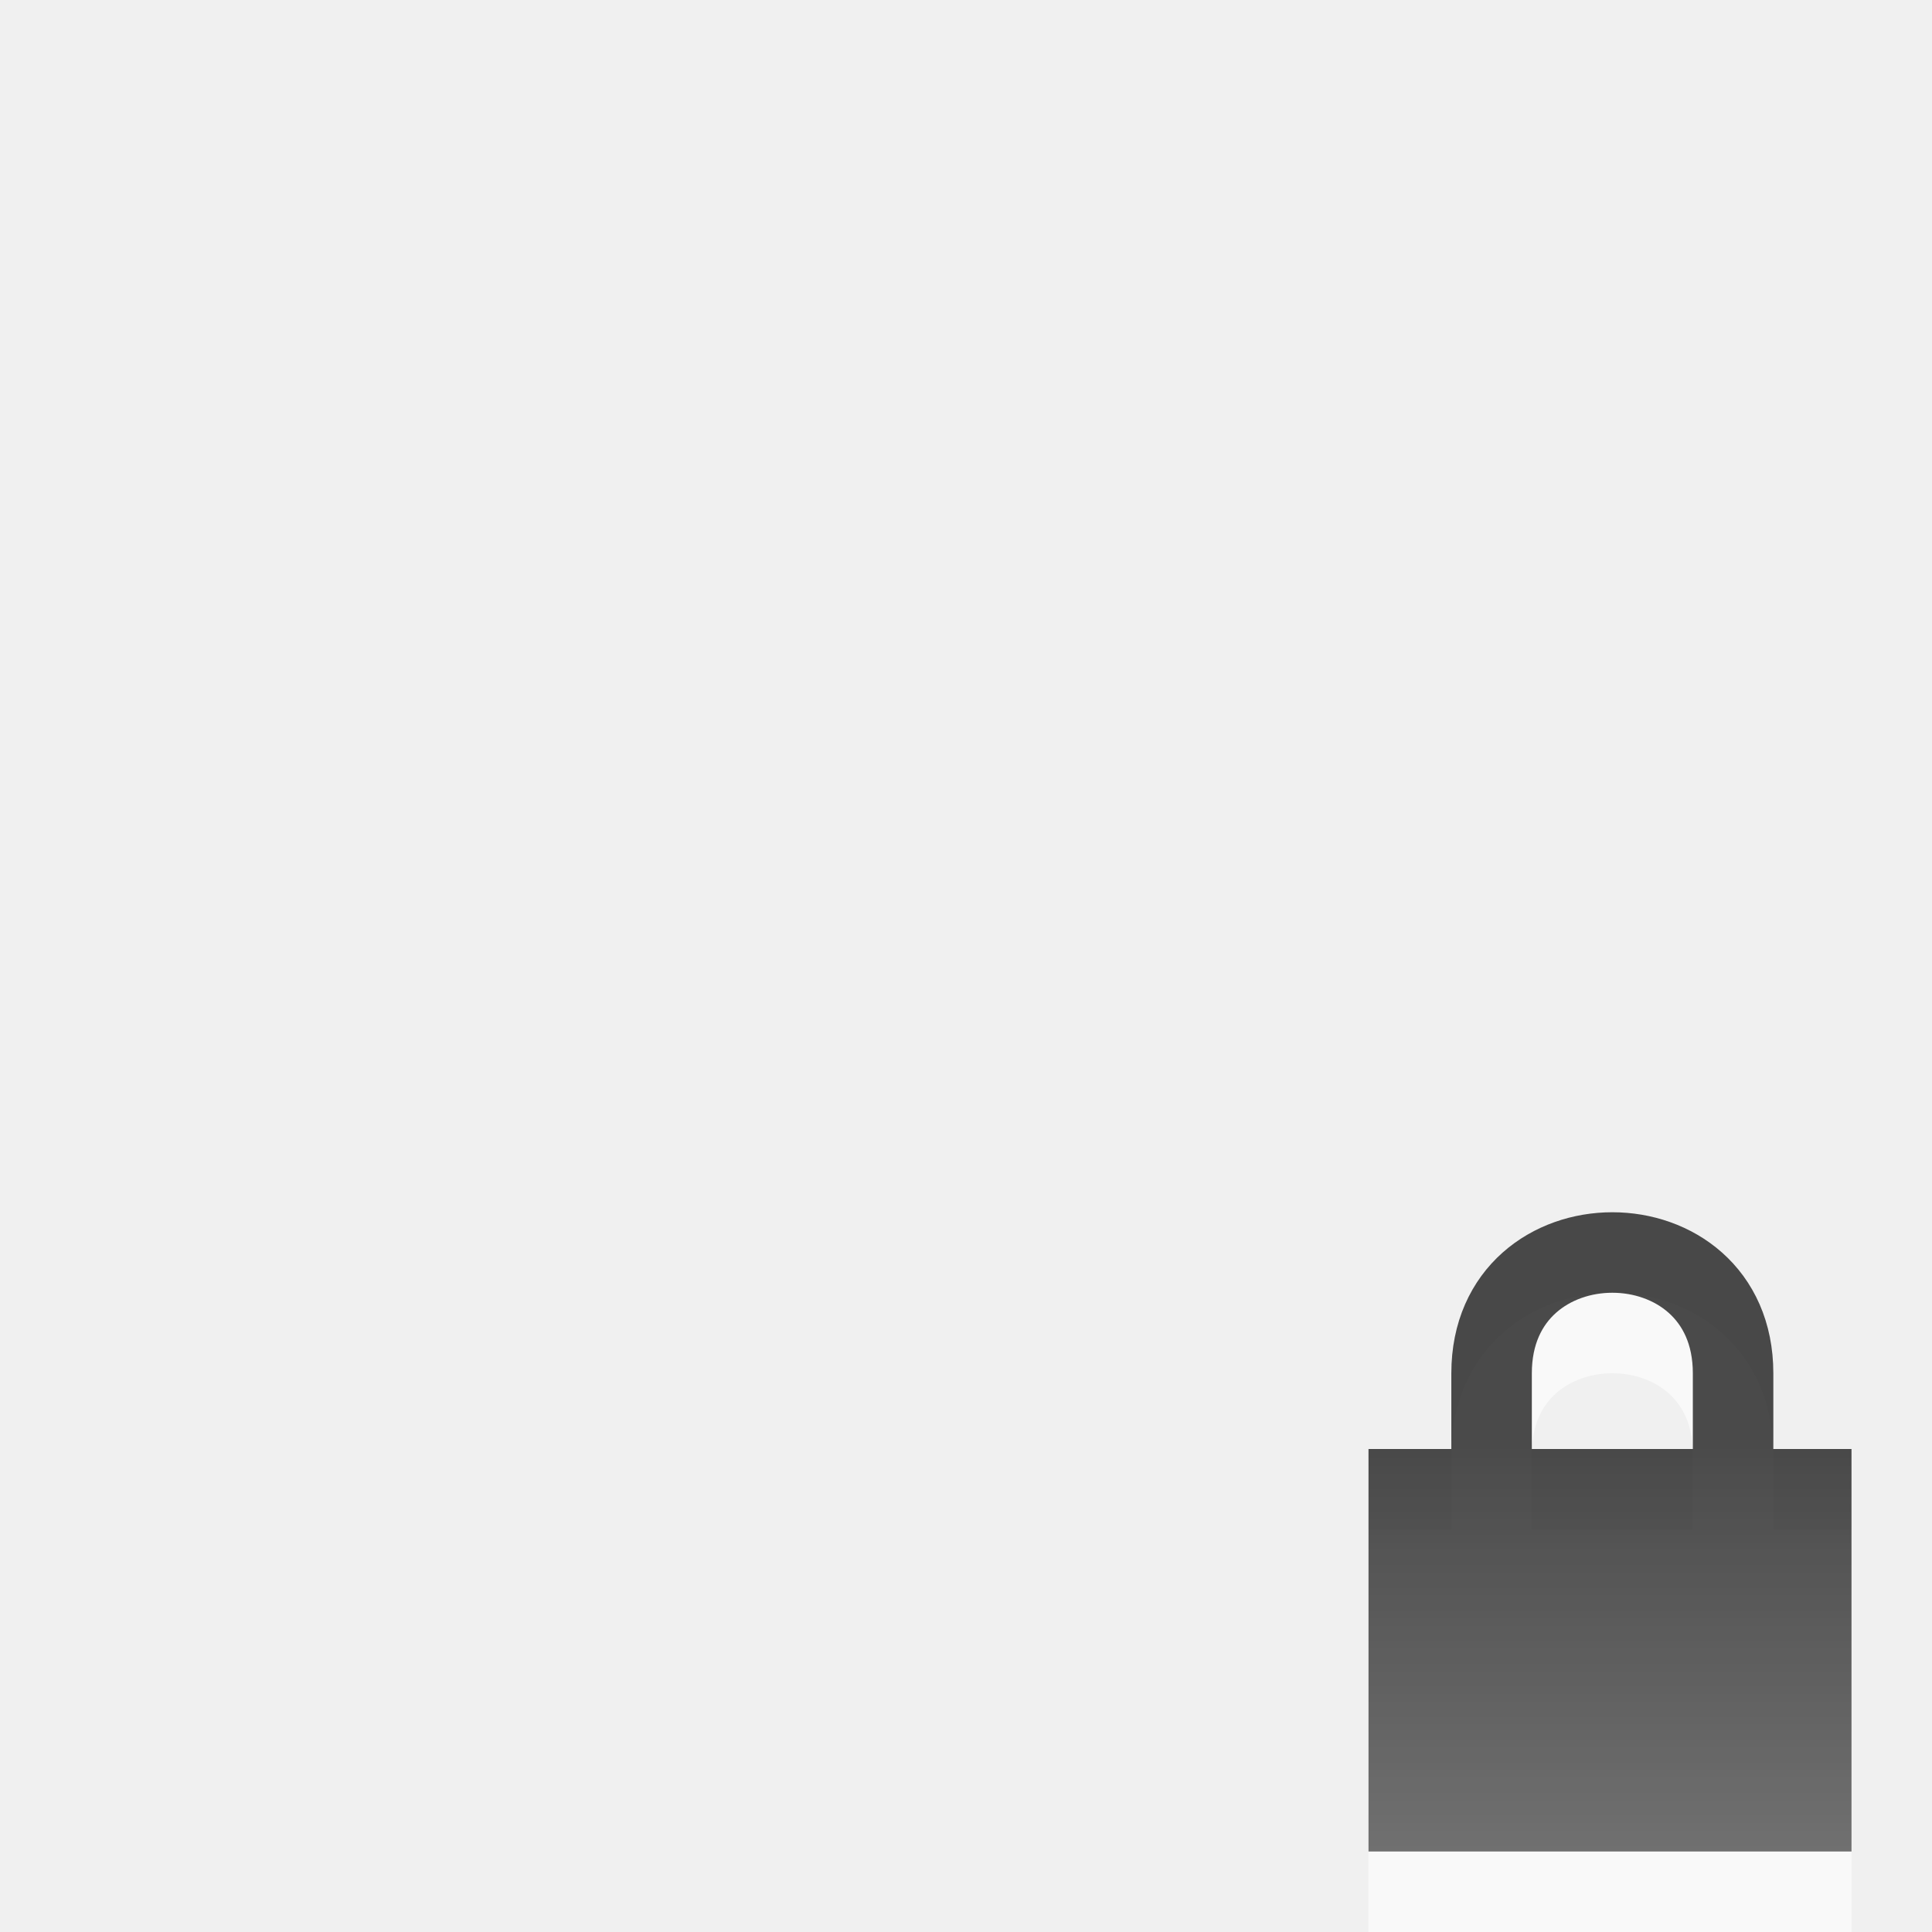
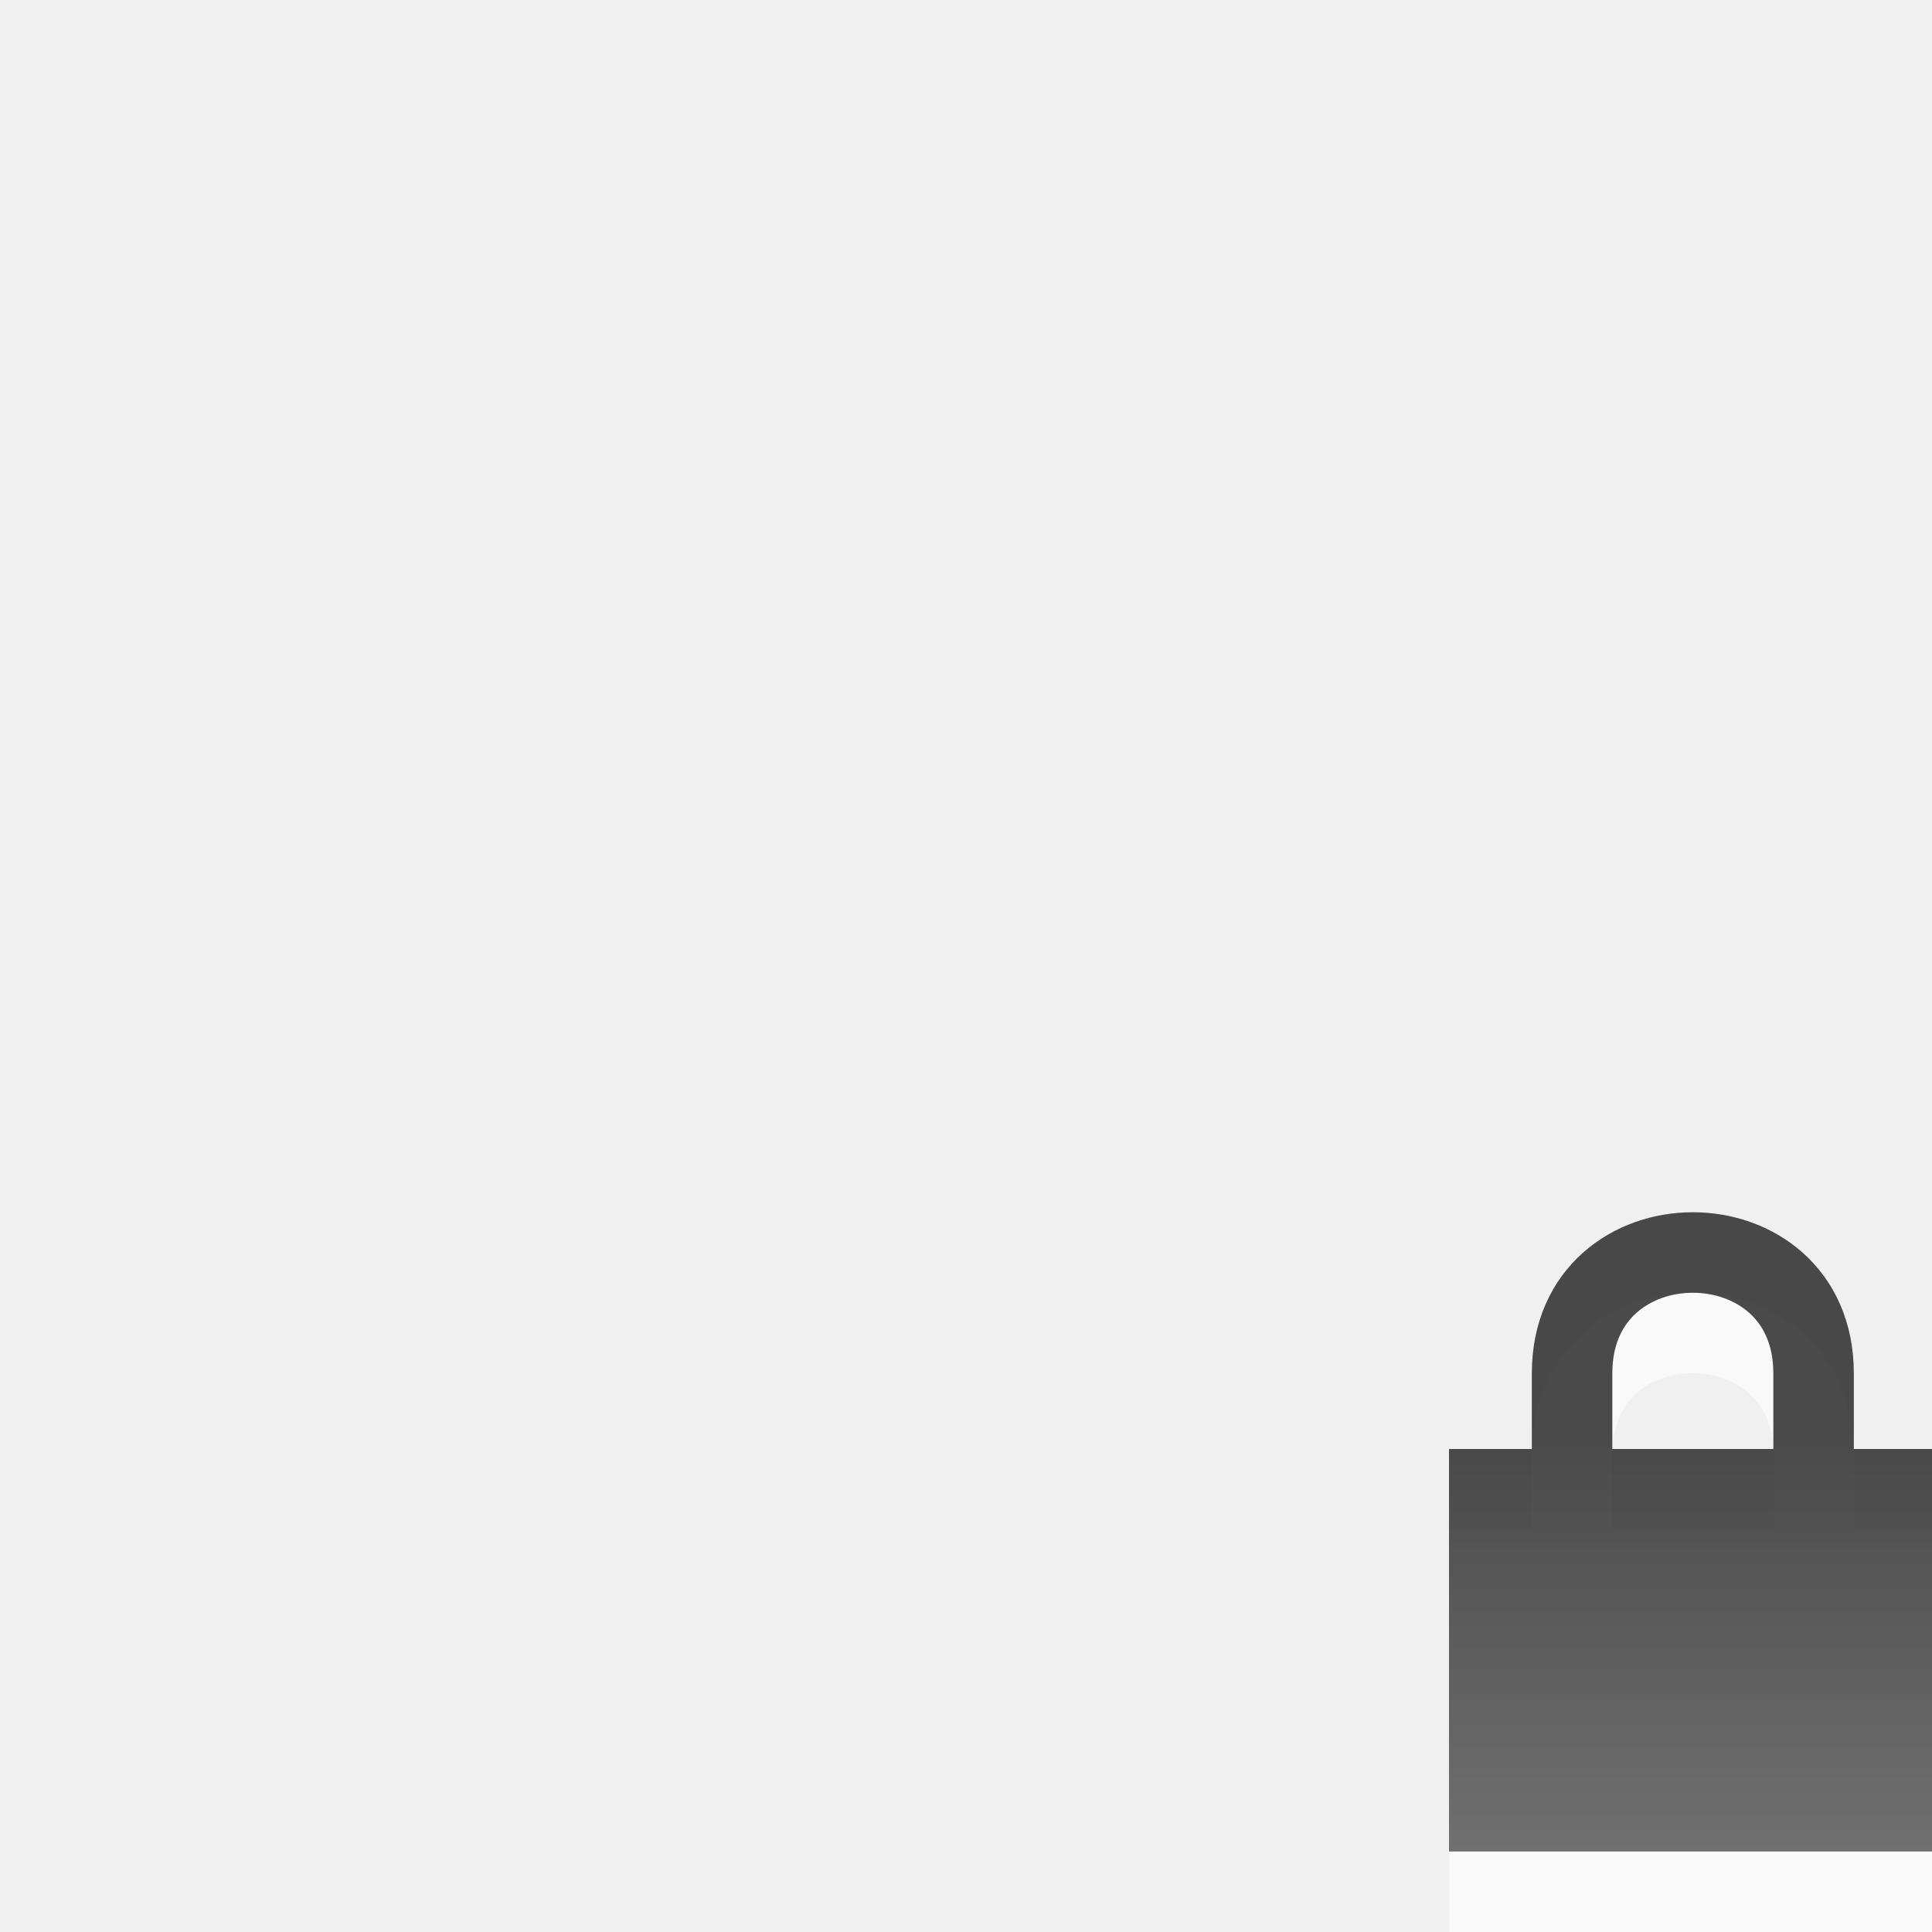
<svg xmlns="http://www.w3.org/2000/svg" xmlns:xlink="http://www.w3.org/1999/xlink" width="24" height="24" id="svg3856" version="1.1">
  <defs id="defs3858">
-     <linearGradient xlink:href="#linearGradient3587-6-5-3-2" id="linearGradient3801-6" gradientUnits="userSpaceOnUse" gradientTransform="matrix(0.4100229,0,0,0.5447147,-69.21232,13.48559)" x1="218.973" y1="22.761" x2="218.973" y2="32.115" />
+     <linearGradient xlink:href="#linearGradient3587-6-5-3-2" id="linearGradient3801-6" gradientUnits="userSpaceOnUse" gradientTransform="matrix(0.4100229,0,0,0.5447147,-68.21232,13.48559)" x1="218.973" y1="22.761" x2="218.973" y2="32.115" />
    <linearGradient id="linearGradient3587-6-5-3-2">
      <stop offset="0" style="stop-color:#000000;stop-opacity:1" id="stop3589-9-2-2-4" />
      <stop offset="1" style="stop-color:#363636;stop-opacity:1" id="stop3591-7-4-73-7" />
    </linearGradient>
  </defs>
  <g id="layer1" transform="translate(0,-8)">
-     <g transform="translate(0,8)" id="g3774" style="opacity:0.6">
+     <g transform="translate(1,8)" id="g3774" style="opacity:0.6">
      <rect style="fill:#ffffff;fill-opacity:1;stroke:none" id="rect2822-1" y="19" x="17" height="5" width="6" />
      <path style="fill:none;stroke:#ffffff;stroke-width:1px;stroke-linecap:butt;stroke-linejoin:miter;stroke-opacity:1" id="path3596-4" d="m 18.529,19 0,-0.941 c 0,-2 3,-2 3,0 l 0,0.941" />
    </g>
-     <rect width="6" height="5" x="17" y="26" id="rect2822" style="opacity:0.7;color:#000000;fill:url(#linearGradient3801-6);fill-opacity:1;fill-rule:nonzero;stroke:none;stroke-width:1;marker:none;visibility:visible;display:inline;overflow:visible;enable-background:accumulate" />
-     <path d="m 18.529,26 0,-0.941 c 0,-2 3,-2 3,0 l 0,0.941" id="path3596" style="opacity:0.7;fill:none;stroke:#000000;stroke-width:1px;stroke-linecap:butt;stroke-linejoin:miter;stroke-opacity:1" />
+     <rect width="6" height="5" x="18" y="26" id="rect2822" style="opacity:0.7;color:#000000;fill:url(#linearGradient3801-6);fill-opacity:1;fill-rule:nonzero;stroke:none;stroke-width:1;marker:none;visibility:visible;display:inline;overflow:visible;enable-background:accumulate" />
+     <path d="m 19.529,26 0,-0.941 c 0,-2 3,-2 3,0 l 0,0.941" id="path3596" style="opacity:0.7;fill:none;stroke:#000000;stroke-width:1px;stroke-linecap:butt;stroke-linejoin:miter;stroke-opacity:1" />
  </g>
</svg>
